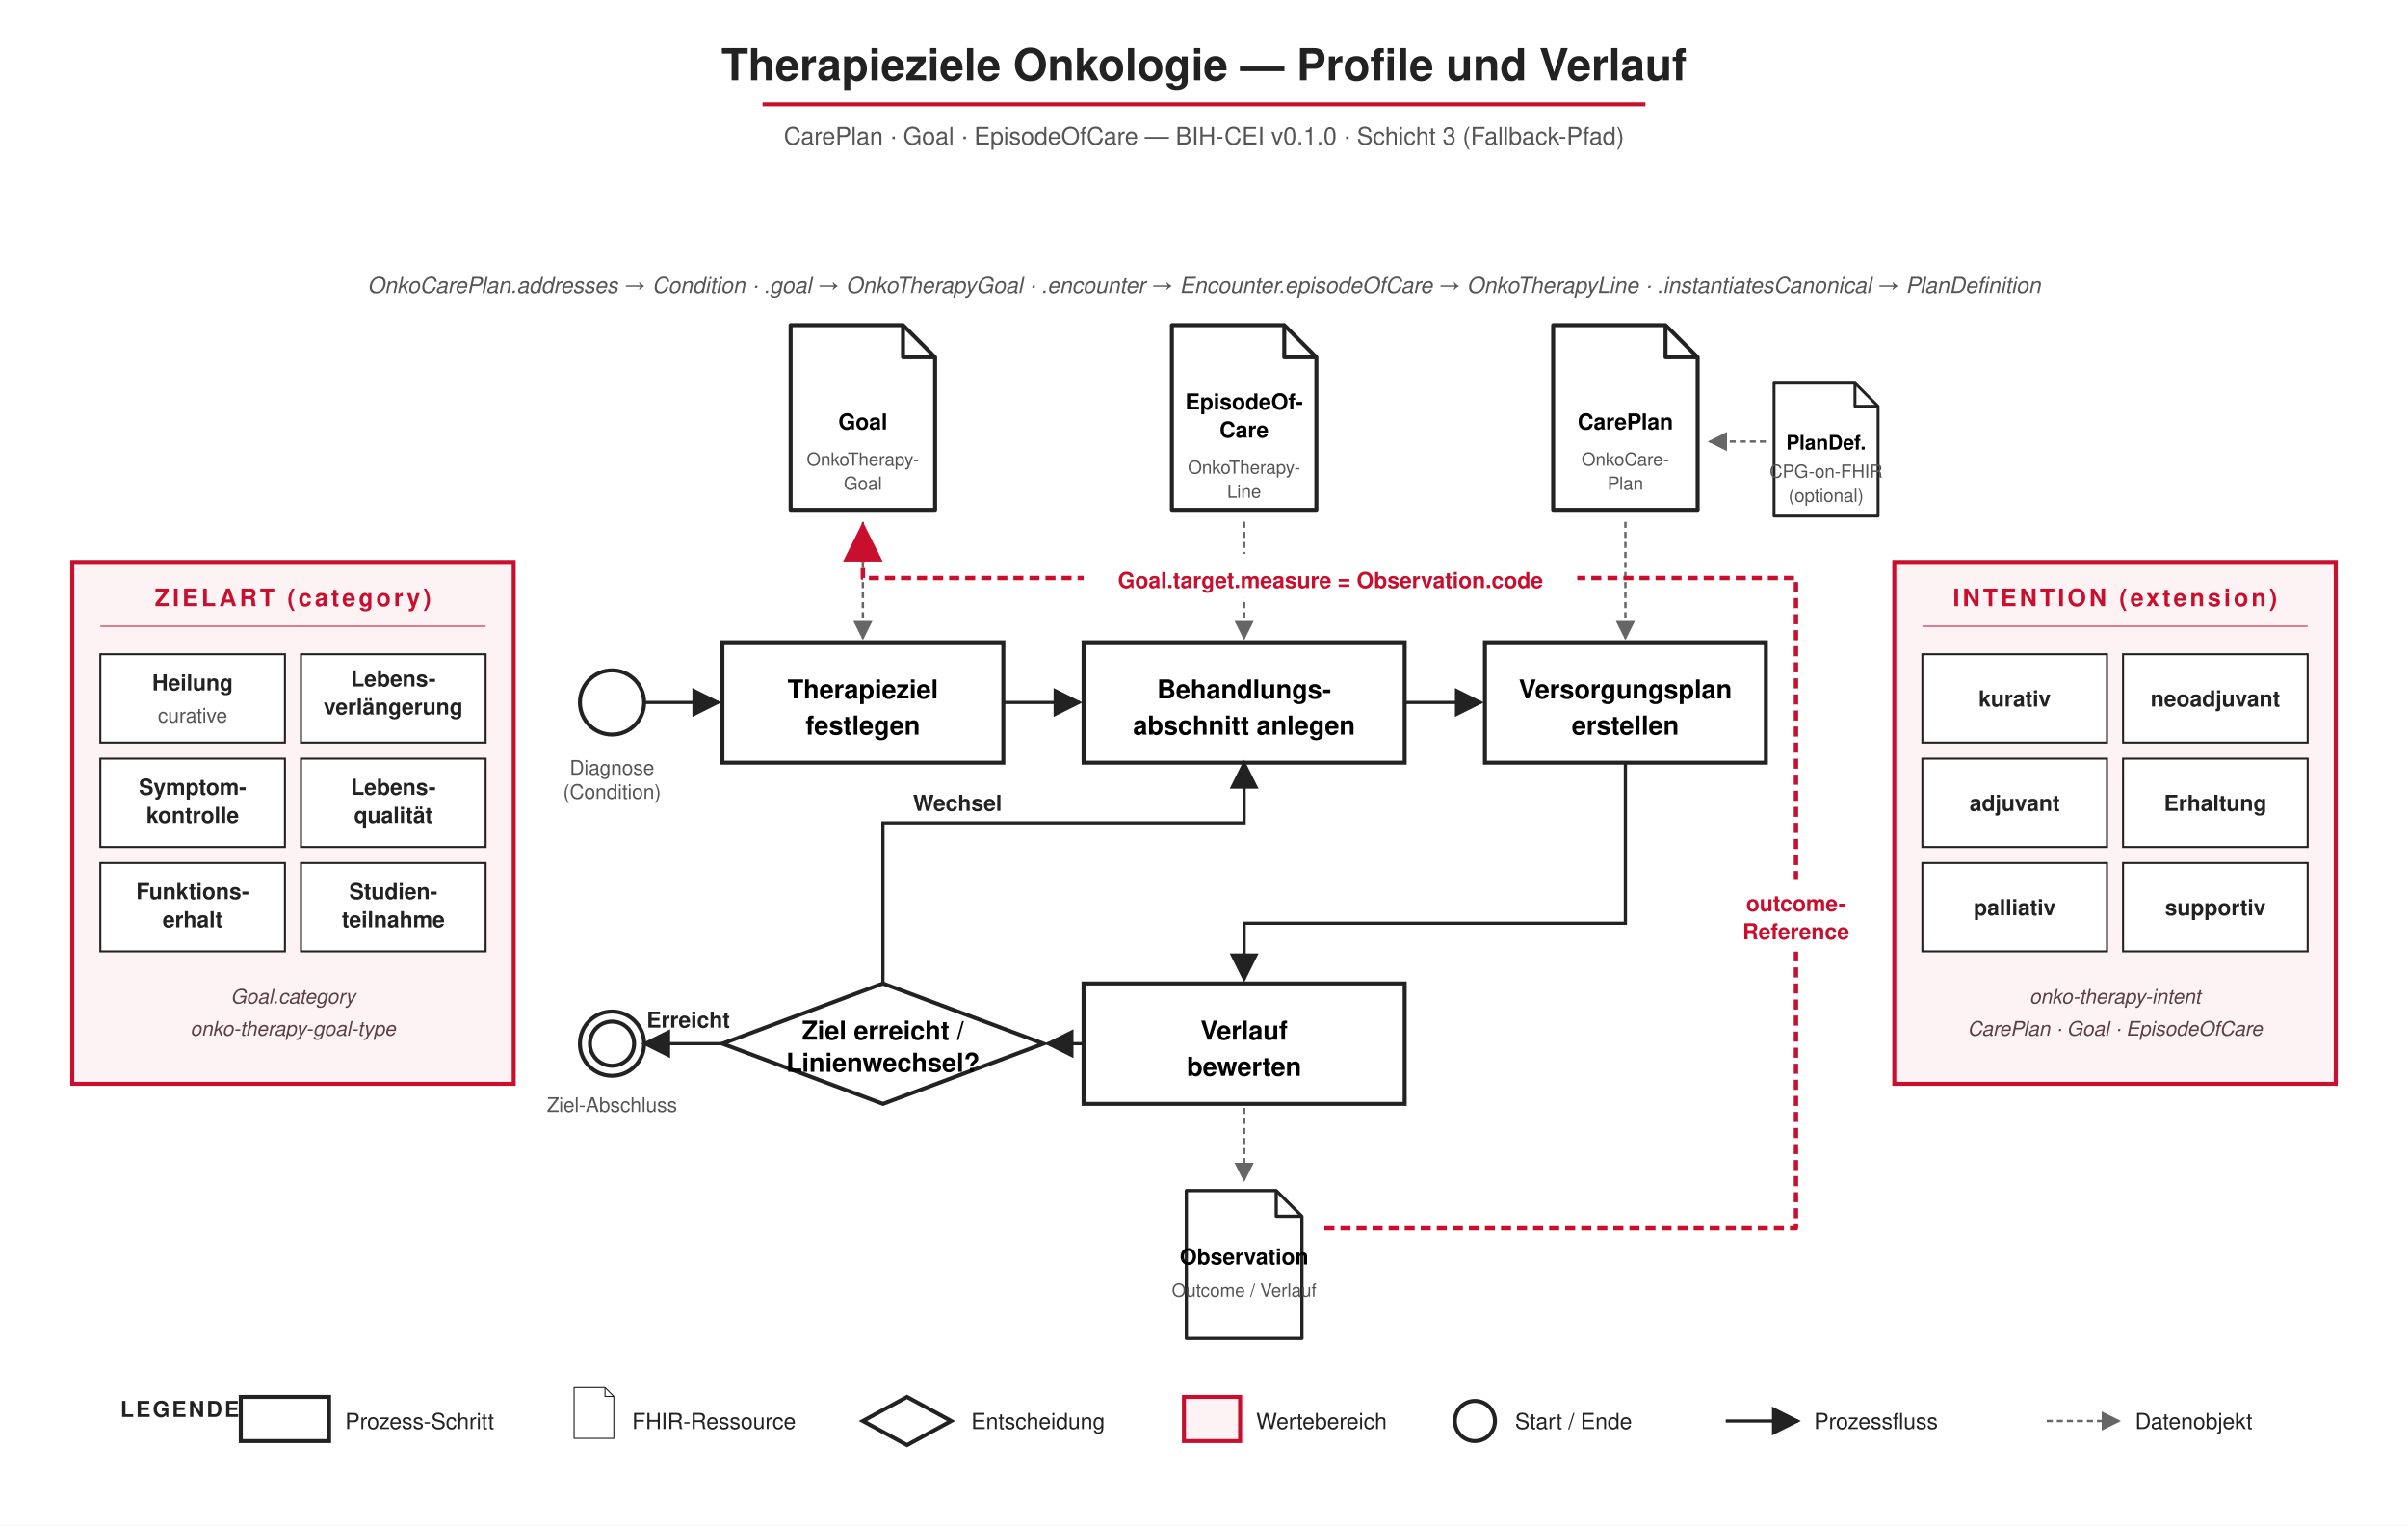
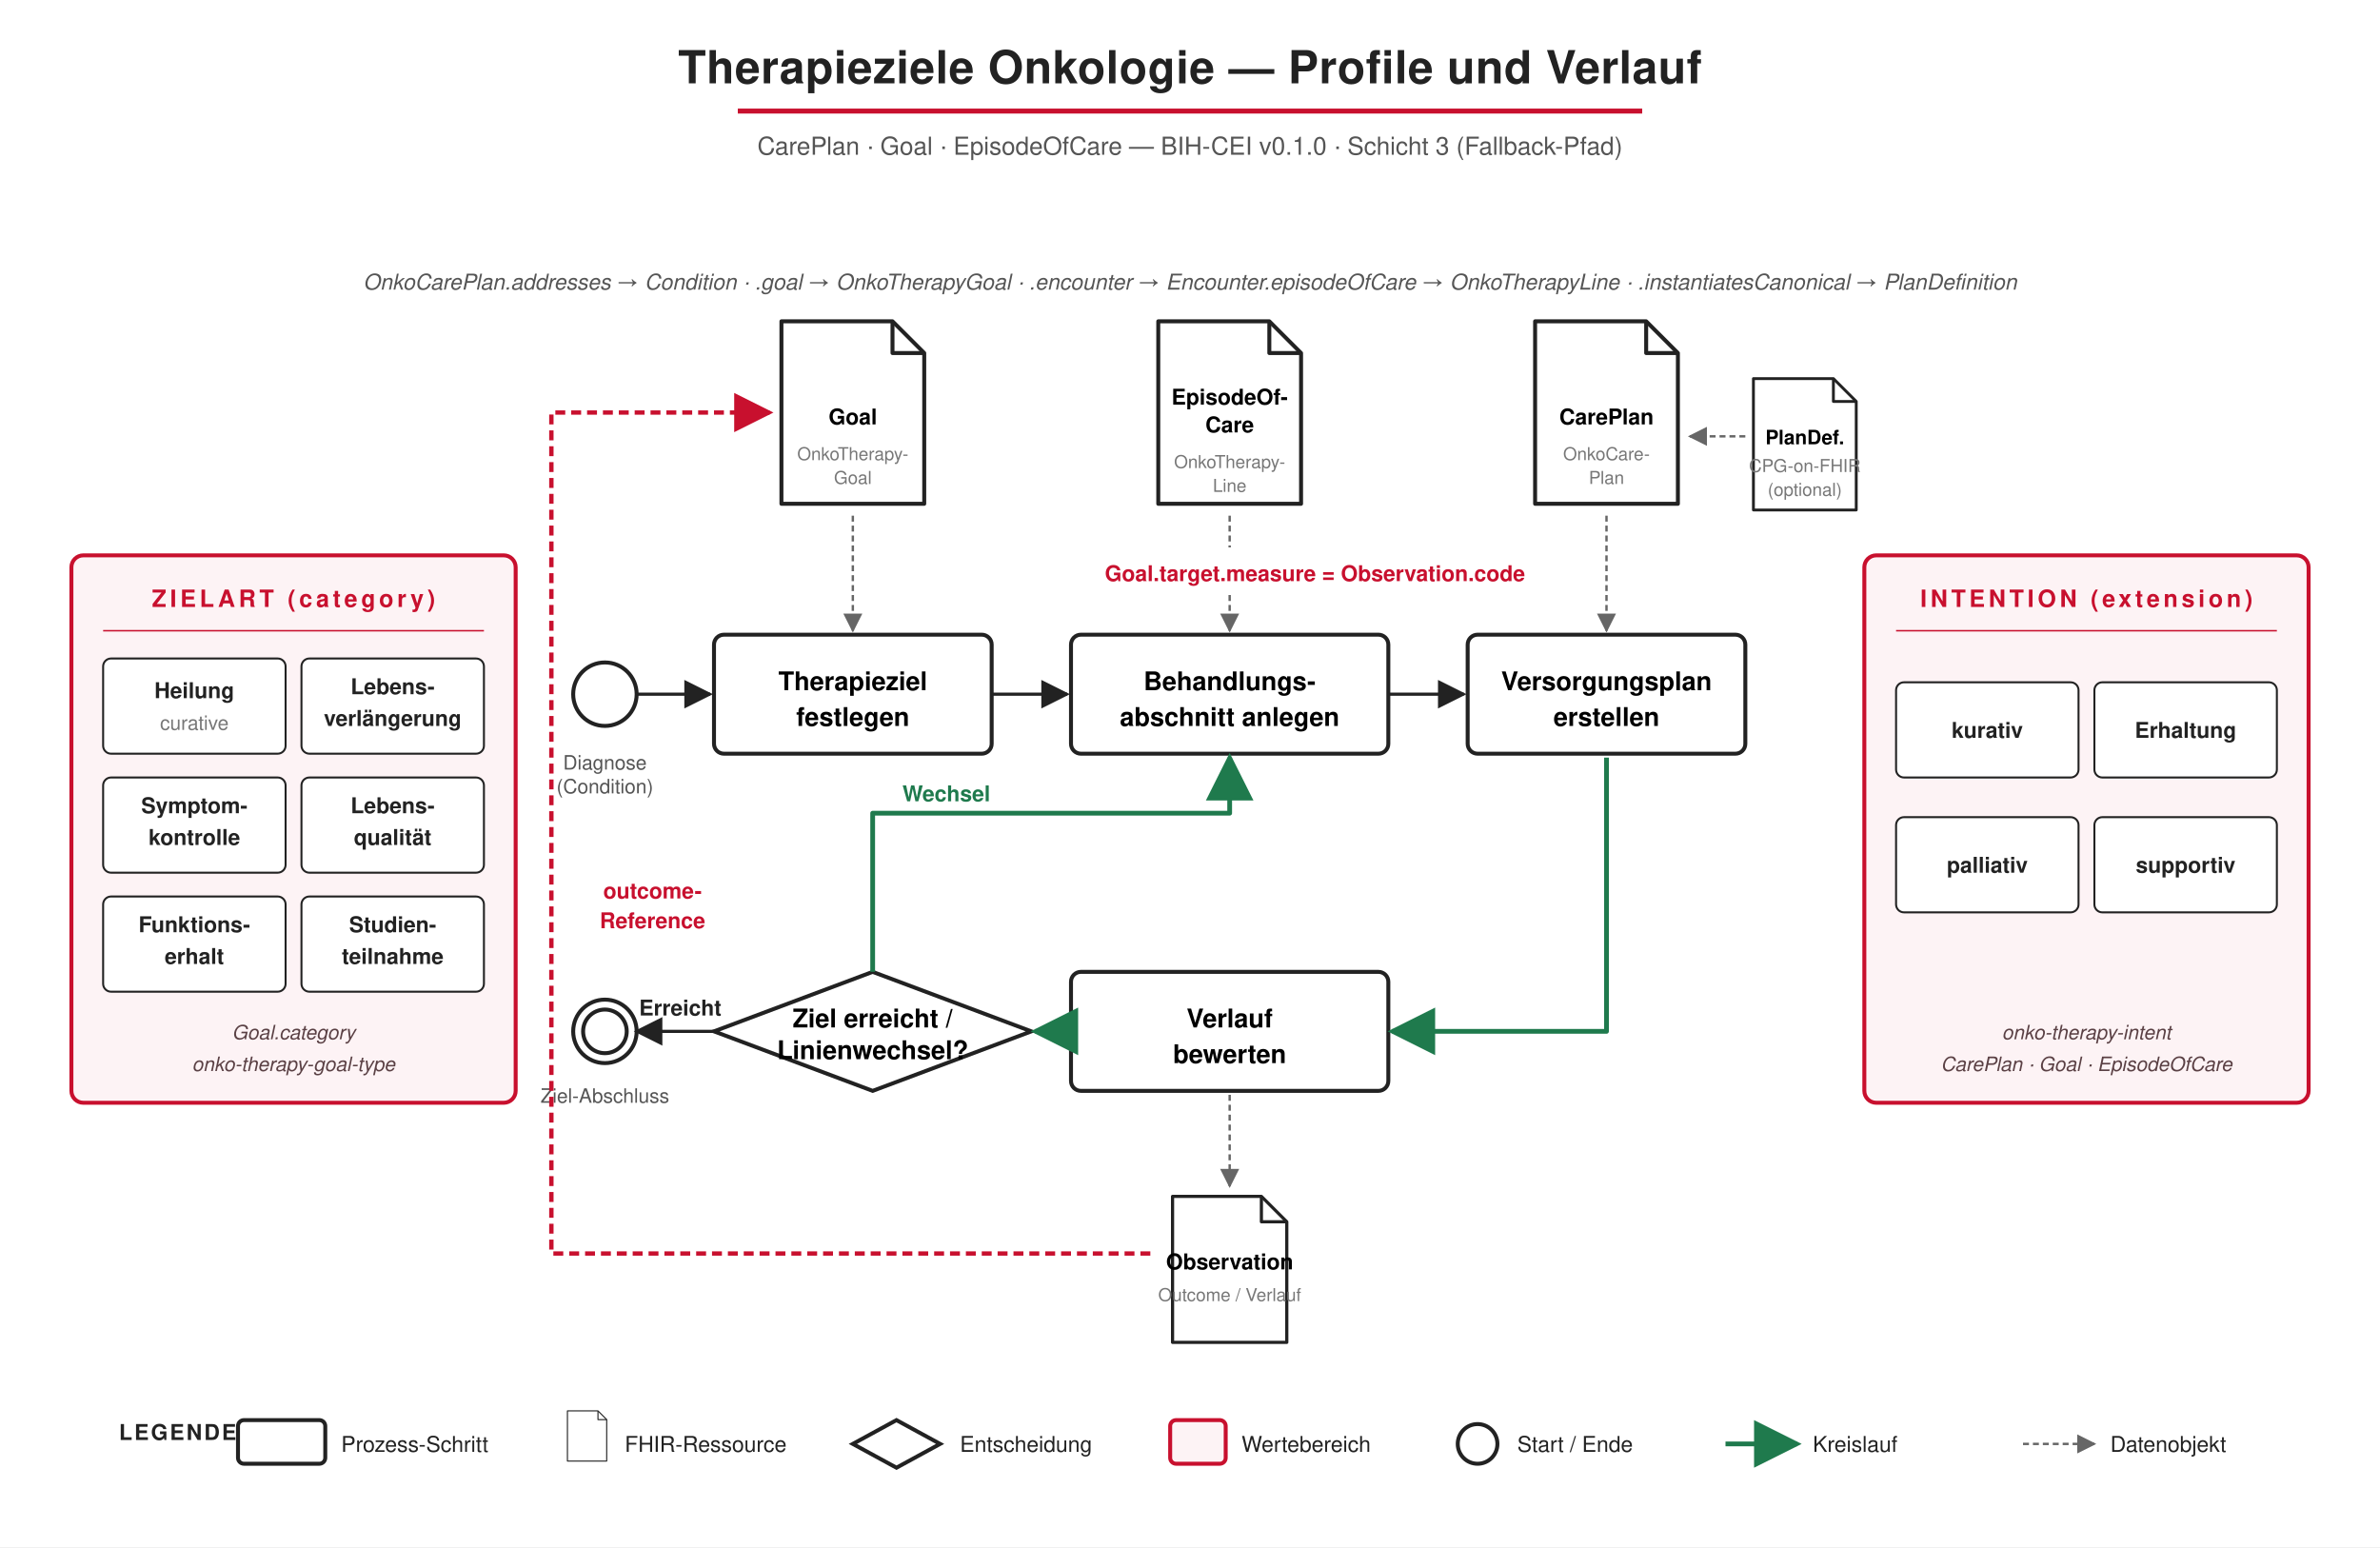
- <svg xmlns="http://www.w3.org/2000/svg" viewBox="0 0 1200 760" font-family="Calibri, 'Segoe UI', Helvetica, sans-serif" font-size="13">
+ <svg xmlns="http://www.w3.org/2000/svg" viewBox="0 0 1200 780" font-family="'Segoe UI', 'Helvetica Neue', Helvetica, Arial, sans-serif" font-size="13">
  <defs>
    <marker id="arr" viewBox="0 0 10 10" refX="9" refY="5" markerWidth="9" markerHeight="9" orient="auto-start-reverse">
      <path d="M 0 0 L 10 5 L 0 10 z" fill="#222" />
    </marker>
    <marker id="arr-data" viewBox="0 0 10 10" refX="9" refY="5" markerWidth="8" markerHeight="8" orient="auto-start-reverse">
      <path d="M 0 0 L 10 5 L 0 10 z" fill="#666" />
    </marker>
    <marker id="arr-goal" viewBox="0 0 10 10" refX="9" refY="5" markerWidth="9" markerHeight="9" orient="auto-start-reverse">
      <path d="M 0 0 L 10 5 L 0 10 z" fill="#c8102e" />
    </marker>
+     <marker id="arr-cycle" viewBox="0 0 10 10" refX="9" refY="5" markerWidth="10" markerHeight="10" orient="auto-start-reverse">
+       <path d="M 0 0 L 10 5 L 0 10 z" fill="#1f7a4d" />
+     </marker>
    <symbol id="doc" viewBox="0 0 80 100">
      <path d="M 4 4 L 60 4 L 76 20 L 76 96 L 4 96 z" fill="#ffffff" stroke="#222" stroke-width="2" stroke-linejoin="round" />
      <path d="M 60 4 L 60 20 L 76 20" fill="none" stroke="#222" stroke-width="2" stroke-linejoin="round" />
    </symbol>
  </defs>
-   <rect width="1200" height="760" fill="#ffffff" />
-   <text x="600" y="40" text-anchor="middle" font-size="22" font-weight="700" fill="#222">Therapieziele Onkologie — Profile und Verlauf</text>
-   <line x1="380" y1="52" x2="820" y2="52" stroke="#c8102e" stroke-width="2" />
-   <text x="600" y="72" text-anchor="middle" font-size="12" fill="#555">CarePlan · Goal · EpisodeOfCare — BIH-CEI v0.1.0  ·  Schicht 3 (Fallback-Pfad)</text>
+   <rect width="1200" height="780" fill="#ffffff" />
+   <text x="600" y="42" text-anchor="middle" font-size="23" font-weight="700" fill="#222" letter-spacing="0.3">Therapieziele Onkologie — Profile und Verlauf</text>
+   <line x1="372" y1="56" x2="828" y2="56" stroke="#c8102e" stroke-width="2.5" />
+   <text x="600" y="78" text-anchor="middle" font-size="12.5" fill="#555">CarePlan · Goal · EpisodeOfCare — BIH-CEI v0.1.0  ·  Schicht 3 (Fallback-Pfad)</text>
  <g transform="translate(36, 280)">
-     <rect width="220" height="260" fill="#fdf3f5" stroke="#c8102e" stroke-width="2" />
-     <text x="110" y="22" text-anchor="middle" font-size="12" font-weight="700" fill="#c8102e" letter-spacing="1.5">ZIELART (category)</text>
-     <line x1="14" y1="32" x2="206" y2="32" stroke="#c8102e" stroke-width="0.5" />
+     <rect width="224" height="276" rx="6" fill="#fdf3f5" stroke="#c8102e" stroke-width="2" />
+     <text x="112" y="26" text-anchor="middle" font-size="12" font-weight="700" fill="#c8102e" letter-spacing="1.8">ZIELART (category)</text>
+     <line x1="16" y1="38" x2="208" y2="38" stroke="#c8102e" stroke-width="0.75" />
    <g font-size="11" fill="#222">
-       <rect x="14" y="46" width="92" height="44" fill="#ffffff" stroke="#222" />
-       <text x="60" y="64" text-anchor="middle" font-weight="600">Heilung</text>
-       <text x="60" y="80" text-anchor="middle" font-size="10" fill="#555">curative</text>
-       <rect x="114" y="46" width="92" height="44" fill="#ffffff" stroke="#222" />
-       <text x="160" y="62" text-anchor="middle" font-weight="600">Lebens-</text>
-       <text x="160" y="76" text-anchor="middle" font-weight="600">verlängerung</text>
-       <rect x="14" y="98" width="92" height="44" fill="#ffffff" stroke="#222" />
-       <text x="60" y="116" text-anchor="middle" font-weight="600">Symptom-</text>
-       <text x="60" y="130" text-anchor="middle" font-weight="600">kontrolle</text>
-       <rect x="114" y="98" width="92" height="44" fill="#ffffff" stroke="#222" />
-       <text x="160" y="116" text-anchor="middle" font-weight="600">Lebens-</text>
-       <text x="160" y="130" text-anchor="middle" font-weight="600">qualität</text>
-       <rect x="14" y="150" width="92" height="44" fill="#ffffff" stroke="#222" />
-       <text x="60" y="168" text-anchor="middle" font-weight="600">Funktions-</text>
-       <text x="60" y="182" text-anchor="middle" font-weight="600">erhalt</text>
-       <rect x="114" y="150" width="92" height="44" fill="#ffffff" stroke="#222" />
-       <text x="160" y="168" text-anchor="middle" font-weight="600">Studien-</text>
-       <text x="160" y="182" text-anchor="middle" font-weight="600">teilnahme</text>
+       <rect x="16" y="52" width="92" height="48" rx="4" fill="#ffffff" stroke="#222" />
+       <text x="62" y="72" text-anchor="middle" font-weight="600">Heilung</text>
+       <text x="62" y="88" text-anchor="middle" font-size="10" fill="#777">curative</text>
+       <rect x="116" y="52" width="92" height="48" rx="4" fill="#ffffff" stroke="#222" />
+       <text x="162" y="70" text-anchor="middle" font-weight="600">Lebens-</text>
+       <text x="162" y="86" text-anchor="middle" font-weight="600">verlängerung</text>
+       <rect x="16" y="112" width="92" height="48" rx="4" fill="#ffffff" stroke="#222" />
+       <text x="62" y="130" text-anchor="middle" font-weight="600">Symptom-</text>
+       <text x="62" y="146" text-anchor="middle" font-weight="600">kontrolle</text>
+       <rect x="116" y="112" width="92" height="48" rx="4" fill="#ffffff" stroke="#222" />
+       <text x="162" y="130" text-anchor="middle" font-weight="600">Lebens-</text>
+       <text x="162" y="146" text-anchor="middle" font-weight="600">qualität</text>
+       <rect x="16" y="172" width="92" height="48" rx="4" fill="#ffffff" stroke="#222" />
+       <text x="62" y="190" text-anchor="middle" font-weight="600">Funktions-</text>
+       <text x="62" y="206" text-anchor="middle" font-weight="600">erhalt</text>
+       <rect x="116" y="172" width="92" height="48" rx="4" fill="#ffffff" stroke="#222" />
+       <text x="162" y="190" text-anchor="middle" font-weight="600">Studien-</text>
+       <text x="162" y="206" text-anchor="middle" font-weight="600">teilnahme</text>
    </g>
-     <text x="110" y="220" text-anchor="middle" font-size="10" fill="#5a4044" font-style="italic">Goal.category</text>
-     <text x="110" y="236" text-anchor="middle" font-size="10" fill="#5a4044" font-style="italic">onko-therapy-goal-type</text>
+     <text x="112" y="244" text-anchor="middle" font-size="10" fill="#5a4044" font-style="italic">Goal.category</text>
+     <text x="112" y="260" text-anchor="middle" font-size="10" fill="#5a4044" font-style="italic">onko-therapy-goal-type</text>
  </g>
-   <g transform="translate(944, 280)">
-     <rect width="220" height="260" fill="#fdf3f5" stroke="#c8102e" stroke-width="2" />
-     <text x="110" y="22" text-anchor="middle" font-size="12" font-weight="700" fill="#c8102e" letter-spacing="1.5">INTENTION (extension)</text>
-     <line x1="14" y1="32" x2="206" y2="32" stroke="#c8102e" stroke-width="0.5" />
+   <g transform="translate(940, 280)">
+     <rect width="224" height="276" rx="6" fill="#fdf3f5" stroke="#c8102e" stroke-width="2" />
+     <text x="112" y="26" text-anchor="middle" font-size="12" font-weight="700" fill="#c8102e" letter-spacing="1.8">INTENTION (extension)</text>
+     <line x1="16" y1="38" x2="208" y2="38" stroke="#c8102e" stroke-width="0.75" />
    <g font-size="11" fill="#222">
-       <rect x="14" y="46" width="92" height="44" fill="#ffffff" stroke="#222" />
-       <text x="60" y="72" text-anchor="middle" font-weight="600">kurativ</text>
-       <rect x="114" y="46" width="92" height="44" fill="#ffffff" stroke="#222" />
-       <text x="160" y="72" text-anchor="middle" font-weight="600">neoadjuvant</text>
-       <rect x="14" y="98" width="92" height="44" fill="#ffffff" stroke="#222" />
-       <text x="60" y="124" text-anchor="middle" font-weight="600">adjuvant</text>
-       <rect x="114" y="98" width="92" height="44" fill="#ffffff" stroke="#222" />
-       <text x="160" y="124" text-anchor="middle" font-weight="600">Erhaltung</text>
-       <rect x="14" y="150" width="92" height="44" fill="#ffffff" stroke="#222" />
-       <text x="60" y="176" text-anchor="middle" font-weight="600">palliativ</text>
-       <rect x="114" y="150" width="92" height="44" fill="#ffffff" stroke="#222" />
-       <text x="160" y="176" text-anchor="middle" font-weight="600">supportiv</text>
+       <rect x="16" y="64" width="92" height="48" rx="4" fill="#ffffff" stroke="#222" />
+       <text x="62" y="92" text-anchor="middle" font-weight="600">kurativ</text>
+       <rect x="116" y="64" width="92" height="48" rx="4" fill="#ffffff" stroke="#222" />
+       <text x="162" y="92" text-anchor="middle" font-weight="600">Erhaltung</text>
+       <rect x="16" y="132" width="92" height="48" rx="4" fill="#ffffff" stroke="#222" />
+       <text x="62" y="160" text-anchor="middle" font-weight="600">palliativ</text>
+       <rect x="116" y="132" width="92" height="48" rx="4" fill="#ffffff" stroke="#222" />
+       <text x="162" y="160" text-anchor="middle" font-weight="600">supportiv</text>
    </g>
-     <text x="110" y="220" text-anchor="middle" font-size="10" fill="#5a4044" font-style="italic">onko-therapy-intent</text>
-     <text x="110" y="236" text-anchor="middle" font-size="10" fill="#5a4044" font-style="italic">CarePlan · Goal · EpisodeOfCare</text>
+     <text x="112" y="244" text-anchor="middle" font-size="10" fill="#5a4044" font-style="italic">onko-therapy-intent</text>
+     <text x="112" y="260" text-anchor="middle" font-size="10" fill="#5a4044" font-style="italic">CarePlan · Goal · EpisodeOfCare</text>
  </g>
  <circle cx="305" cy="350" r="16" fill="#ffffff" stroke="#222" stroke-width="2" />
-   <text x="305" y="386" text-anchor="middle" font-size="10" fill="#555">Diagnose</text>
-   <text x="305" y="398" text-anchor="middle" font-size="10" fill="#555">(Condition)</text>
+   <text x="305" y="388" text-anchor="middle" font-size="10" fill="#555">Diagnose</text>
+   <text x="305" y="400" text-anchor="middle" font-size="10" fill="#555">(Condition)</text>
  <g transform="translate(360, 320)">
-     <rect width="140" height="60" fill="#ffffff" stroke="#222" stroke-width="2" />
+     <rect width="140" height="60" rx="5" fill="#ffffff" stroke="#222" stroke-width="2" />
    <text x="70" y="28" text-anchor="middle" font-weight="600">Therapieziel</text>
    <text x="70" y="46" text-anchor="middle" font-weight="600">festlegen</text>
  </g>
  <g transform="translate(540, 320)">
-     <rect width="160" height="60" fill="#ffffff" stroke="#222" stroke-width="2" />
+     <rect width="160" height="60" rx="5" fill="#ffffff" stroke="#222" stroke-width="2" />
    <text x="80" y="28" text-anchor="middle" font-weight="600">Behandlungs-</text>
    <text x="80" y="46" text-anchor="middle" font-weight="600">abschnitt anlegen</text>
  </g>
  <g transform="translate(740, 320)">
-     <rect width="140" height="60" fill="#ffffff" stroke="#222" stroke-width="2" />
+     <rect width="140" height="60" rx="5" fill="#ffffff" stroke="#222" stroke-width="2" />
    <text x="70" y="28" text-anchor="middle" font-weight="600">Versorgungsplan</text>
    <text x="70" y="46" text-anchor="middle" font-weight="600">erstellen</text>
  </g>
  <g transform="translate(540, 490)">
-     <rect width="160" height="60" fill="#ffffff" stroke="#222" stroke-width="2" />
+     <rect width="160" height="60" rx="5" fill="#ffffff" stroke="#222" stroke-width="2" />
    <text x="80" y="28" text-anchor="middle" font-weight="600">Verlauf</text>
    <text x="80" y="46" text-anchor="middle" font-weight="600">bewerten</text>
  </g>
  <g transform="translate(360, 490)">
    <polygon points="80,0 160,30 80,60 0,30" fill="#ffffff" stroke="#222" stroke-width="2" />
    <text x="80" y="28" text-anchor="middle" font-weight="600">Ziel erreicht /</text>
    <text x="80" y="44" text-anchor="middle" font-weight="600">Linienwechsel?</text>
  </g>
  <circle cx="305" cy="520" r="16" fill="#ffffff" stroke="#222" stroke-width="2" />
  <circle cx="305" cy="520" r="11" fill="#ffffff" stroke="#222" stroke-width="2" />
-   <text x="305" y="554" text-anchor="middle" font-size="10" fill="#555">Ziel-Abschluss</text>
+   <text x="305" y="556" text-anchor="middle" font-size="10" fill="#555">Ziel-Abschluss</text>
  <line x1="321" y1="350" x2="358" y2="350" stroke="#222" stroke-width="1.6" marker-end="url(#arr)" />
  <line x1="500" y1="350" x2="538" y2="350" stroke="#222" stroke-width="1.6" marker-end="url(#arr)" />
  <line x1="700" y1="350" x2="738" y2="350" stroke="#222" stroke-width="1.6" marker-end="url(#arr)" />
-   <path d="M 810 380 L 810 460 L 620 460 L 620 488" stroke="#222" stroke-width="1.6" fill="none" marker-end="url(#arr)" />
-   <line x1="540" y1="520" x2="522" y2="520" stroke="#222" stroke-width="1.6" marker-end="url(#arr)" />
+   <path d="M 810 382 L 810 520 L 702 520" fill="none" stroke="#1f7a4d" stroke-width="2.4" stroke-linejoin="round" marker-end="url(#arr-cycle)" />
+   <line x1="540" y1="520" x2="522" y2="520" stroke="#1f7a4d" stroke-width="2.4" marker-end="url(#arr-cycle)" />
+   <path d="M 440 490 L 440 410 L 620 410 L 620 382" fill="none" stroke="#1f7a4d" stroke-width="2.4" stroke-linejoin="round" marker-end="url(#arr-cycle)" />
+   <text x="455" y="404" font-size="11" font-weight="700" fill="#1f7a4d">Wechsel</text>
  <line x1="360" y1="520" x2="321" y2="520" stroke="#222" stroke-width="1.6" marker-end="url(#arr)" />
  <text x="343" y="512" text-anchor="middle" font-size="11" font-weight="600" fill="#222">Erreicht</text>
-   <path d="M 440 490 L 440 410 L 620 410 L 620 380" stroke="#222" stroke-width="1.6" fill="none" marker-end="url(#arr)" />
-   <text x="455" y="404" font-size="11" font-weight="600" fill="#222">Wechsel</text>
  <g transform="translate(390, 158)">
    <use href="#doc" width="80" height="100" />
    <text x="40" y="56" text-anchor="middle" font-size="11" font-weight="700">Goal</text>
-     <text x="40" y="74" text-anchor="middle" font-size="9" fill="#555">OnkoTherapy-</text>
-     <text x="40" y="86" text-anchor="middle" font-size="9" fill="#555">Goal</text>
+     <text x="40" y="74" text-anchor="middle" font-size="9" fill="#777">OnkoTherapy-</text>
+     <text x="40" y="86" text-anchor="middle" font-size="9" fill="#777">Goal</text>
  </g>
  <line x1="430" y1="260" x2="430" y2="318" stroke="#666" stroke-width="1.2" stroke-dasharray="3 2" marker-end="url(#arr-data)" />
  <g transform="translate(580, 158)">
    <use href="#doc" width="80" height="100" />
    <text x="40" y="46" text-anchor="middle" font-size="11" font-weight="700">EpisodeOf-</text>
    <text x="40" y="60" text-anchor="middle" font-size="11" font-weight="700">Care</text>
-     <text x="40" y="78" text-anchor="middle" font-size="9" fill="#555">OnkoTherapy-</text>
-     <text x="40" y="90" text-anchor="middle" font-size="9" fill="#555">Line</text>
+     <text x="40" y="78" text-anchor="middle" font-size="9" fill="#777">OnkoTherapy-</text>
+     <text x="40" y="90" text-anchor="middle" font-size="9" fill="#777">Line</text>
  </g>
  <line x1="620" y1="260" x2="620" y2="318" stroke="#666" stroke-width="1.2" stroke-dasharray="3 2" marker-end="url(#arr-data)" />
  <g transform="translate(770, 158)">
    <use href="#doc" width="80" height="100" />
    <text x="40" y="56" text-anchor="middle" font-size="11" font-weight="700">CarePlan</text>
-     <text x="40" y="74" text-anchor="middle" font-size="9" fill="#555">OnkoCare-</text>
-     <text x="40" y="86" text-anchor="middle" font-size="9" fill="#555">Plan</text>
+     <text x="40" y="74" text-anchor="middle" font-size="9" fill="#777">OnkoCare-</text>
+     <text x="40" y="86" text-anchor="middle" font-size="9" fill="#777">Plan</text>
  </g>
  <line x1="810" y1="260" x2="810" y2="318" stroke="#666" stroke-width="1.2" stroke-dasharray="3 2" marker-end="url(#arr-data)" />
  <g transform="translate(880, 188)">
    <use href="#doc" width="60" height="72" />
    <text x="30" y="36" text-anchor="middle" font-size="10" font-weight="700">PlanDef.</text>
-     <text x="30" y="50" text-anchor="middle" font-size="9" fill="#555">CPG-on-FHIR</text>
-     <text x="30" y="62" text-anchor="middle" font-size="9" fill="#555">(optional)</text>
+     <text x="30" y="50" text-anchor="middle" font-size="9" fill="#777">CPG-on-FHIR</text>
+     <text x="30" y="62" text-anchor="middle" font-size="9" fill="#777">(optional)</text>
  </g>
  <line x1="880" y1="220" x2="852" y2="220" stroke="#666" stroke-width="1.2" stroke-dasharray="3 2" marker-end="url(#arr-data)" />
-   <g transform="translate(580, 590)">
+   <g transform="translate(580, 600)">
    <use href="#doc" width="80" height="80" />
    <text x="40" y="40" text-anchor="middle" font-size="11" font-weight="700">Observation</text>
-     <text x="40" y="56" text-anchor="middle" font-size="9" fill="#555">Outcome / Verlauf</text>
+     <text x="40" y="56" text-anchor="middle" font-size="9" fill="#777">Outcome / Verlauf</text>
  </g>
-   <line x1="620" y1="552" x2="620" y2="588" stroke="#666" stroke-width="1.2" stroke-dasharray="3 2" marker-end="url(#arr-data)" />
-   <path d="M 660 612 L 895 612 L 895 288 L 430 288 L 430 262" fill="none" stroke="#c8102e" stroke-width="2.2" stroke-dasharray="5 3" marker-end="url(#arr-goal)" stroke-linejoin="round" />
-   <rect x="852" y="438" width="86" height="36" fill="#ffffff" />
-   <text x="895" y="454" text-anchor="middle" font-size="11" font-weight="700" fill="#c8102e">outcome-</text>
-   <text x="895" y="468" text-anchor="middle" font-size="11" font-weight="700" fill="#c8102e">Reference</text>
-   <rect x="540" y="276" width="246" height="22" fill="#ffffff" />
+   <line x1="620" y1="552" x2="620" y2="598" stroke="#666" stroke-width="1.2" stroke-dasharray="3 2" marker-end="url(#arr-data)" />
+   <path d="M 580 632 L 278 632 L 278 208 L 388 208" fill="none" stroke="#c8102e" stroke-width="2.2" stroke-dasharray="5 3" marker-end="url(#arr-goal)" stroke-linejoin="round" />
+   <rect x="286" y="436" width="86" height="38" rx="3" fill="#ffffff" />
+   <text x="329" y="453" text-anchor="middle" font-size="11" font-weight="700" fill="#c8102e">outcome-</text>
+   <text x="329" y="468" text-anchor="middle" font-size="11" font-weight="700" fill="#c8102e">Reference</text>
+   <rect x="538" y="276" width="250" height="24" rx="3" fill="#ffffff" />
  <text x="663" y="293" text-anchor="middle" font-size="11" font-weight="700" fill="#c8102e">Goal.target.measure = Observation.code</text>
-   <g transform="translate(60, 690)">
+   <g transform="translate(60, 710)">
    <text x="0" y="16" font-size="11" font-weight="700" fill="#222" letter-spacing="1">LEGENDE</text>
-     <rect x="60" y="6" width="44" height="22" fill="#ffffff" stroke="#222" stroke-width="2" />
+     <rect x="60" y="6" width="44" height="22" rx="3" fill="#ffffff" stroke="#222" stroke-width="2" />
    <text x="112" y="22" font-size="11" fill="#222">Prozess-Schritt</text>
    <g transform="translate(225, 0)">
      <use href="#doc" width="22" height="28" />
    </g>
    <text x="255" y="22" font-size="11" fill="#222">FHIR-Ressource</text>
    <polygon points="370,18 392,6 414,18 392,30" fill="#ffffff" stroke="#222" stroke-width="2" />
    <text x="424" y="22" font-size="11" fill="#222">Entscheidung</text>
-     <rect x="530" y="6" width="28" height="22" fill="#fdf3f5" stroke="#c8102e" stroke-width="2" />
+     <rect x="530" y="6" width="28" height="22" rx="3" fill="#fdf3f5" stroke="#c8102e" stroke-width="2" />
    <text x="566" y="22" font-size="11" fill="#222">Wertebereich</text>
-     <circle cx="675" y="18" cy="18" r="10" fill="#ffffff" stroke="#222" stroke-width="2" />
-     <text x="695" y="22" font-size="11" fill="#222">Start / Ende</text>
-     <line x1="800" y1="18" x2="836" y2="18" stroke="#222" stroke-width="1.6" marker-end="url(#arr)" />
-     <text x="844" y="22" font-size="11" fill="#222">Prozessfluss</text>
+     <circle cx="685" cy="18" r="10" fill="#ffffff" stroke="#222" stroke-width="2" />
+     <text x="705" y="22" font-size="11" fill="#222">Start / Ende</text>
+     <line x1="810" y1="18" x2="846" y2="18" stroke="#1f7a4d" stroke-width="2.4" marker-end="url(#arr-cycle)" />
+     <text x="854" y="22" font-size="11" fill="#222">Kreislauf</text>
    <line x1="960" y1="18" x2="996" y2="18" stroke="#666" stroke-width="1.2" stroke-dasharray="3 2" marker-end="url(#arr-data)" />
    <text x="1004" y="22" font-size="11" fill="#222">Datenobjekt</text>
  </g>
  <g transform="translate(60, 130)">
-     <rect width="1080" height="22" fill="none" stroke="none" />
    <text x="540" y="16" text-anchor="middle" font-size="11" fill="#555" font-style="italic">OnkoCarePlan.addresses → Condition  ·  .goal → OnkoTherapyGoal  ·  .encounter → Encounter.episodeOfCare → OnkoTherapyLine  ·  .instantiatesCanonical → PlanDefinition</text>
  </g>
</svg>
